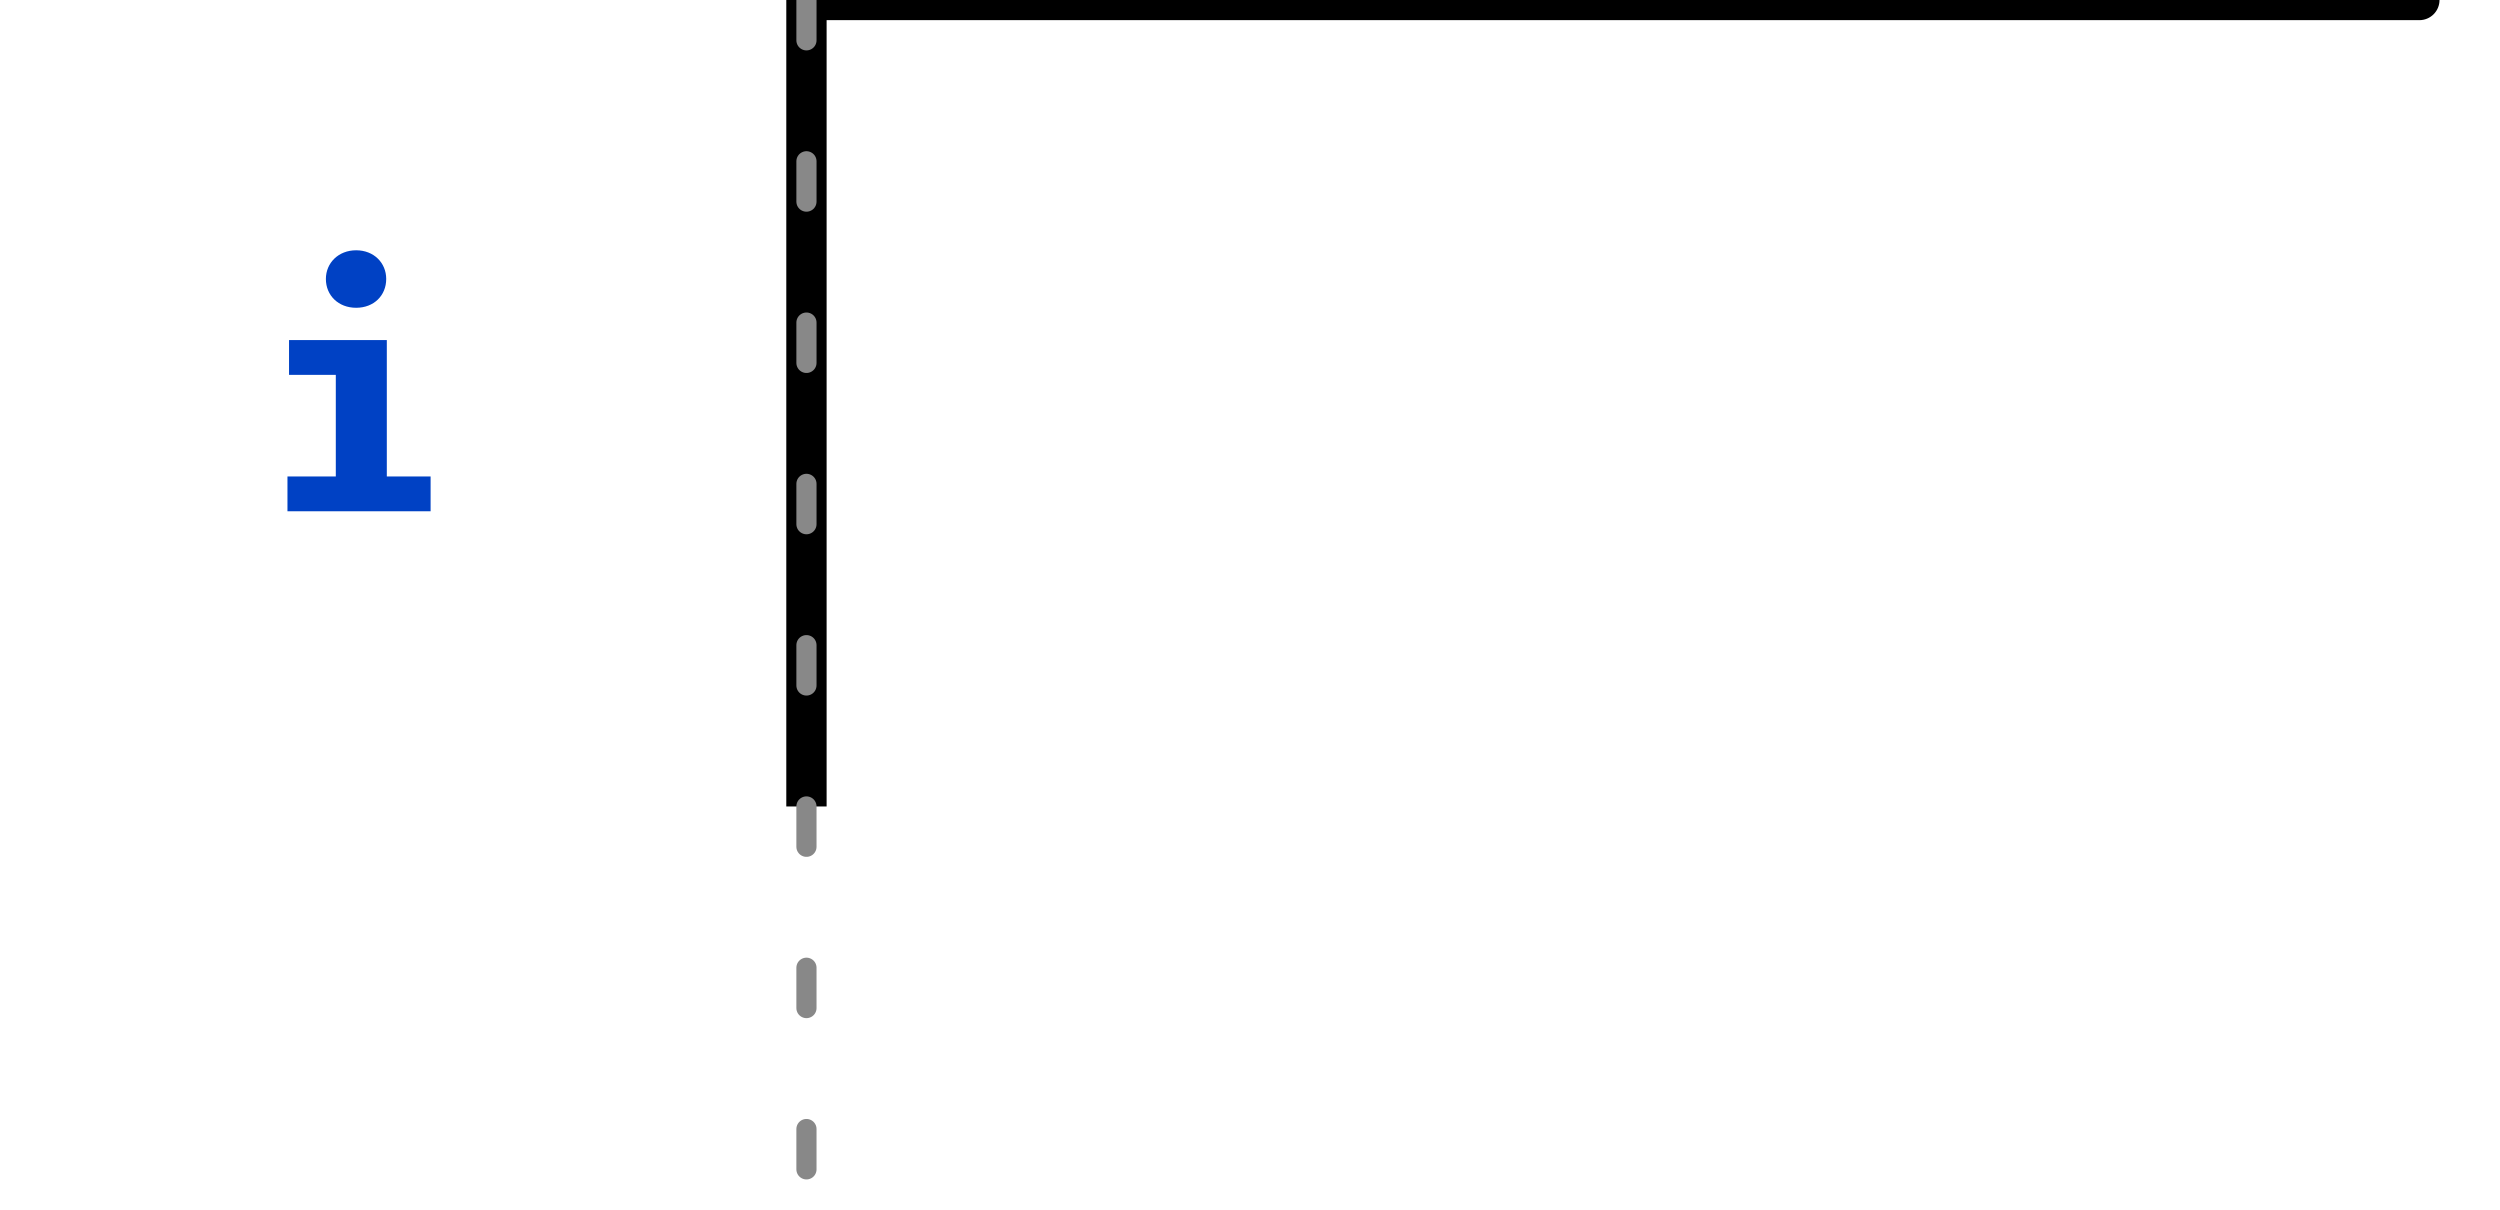
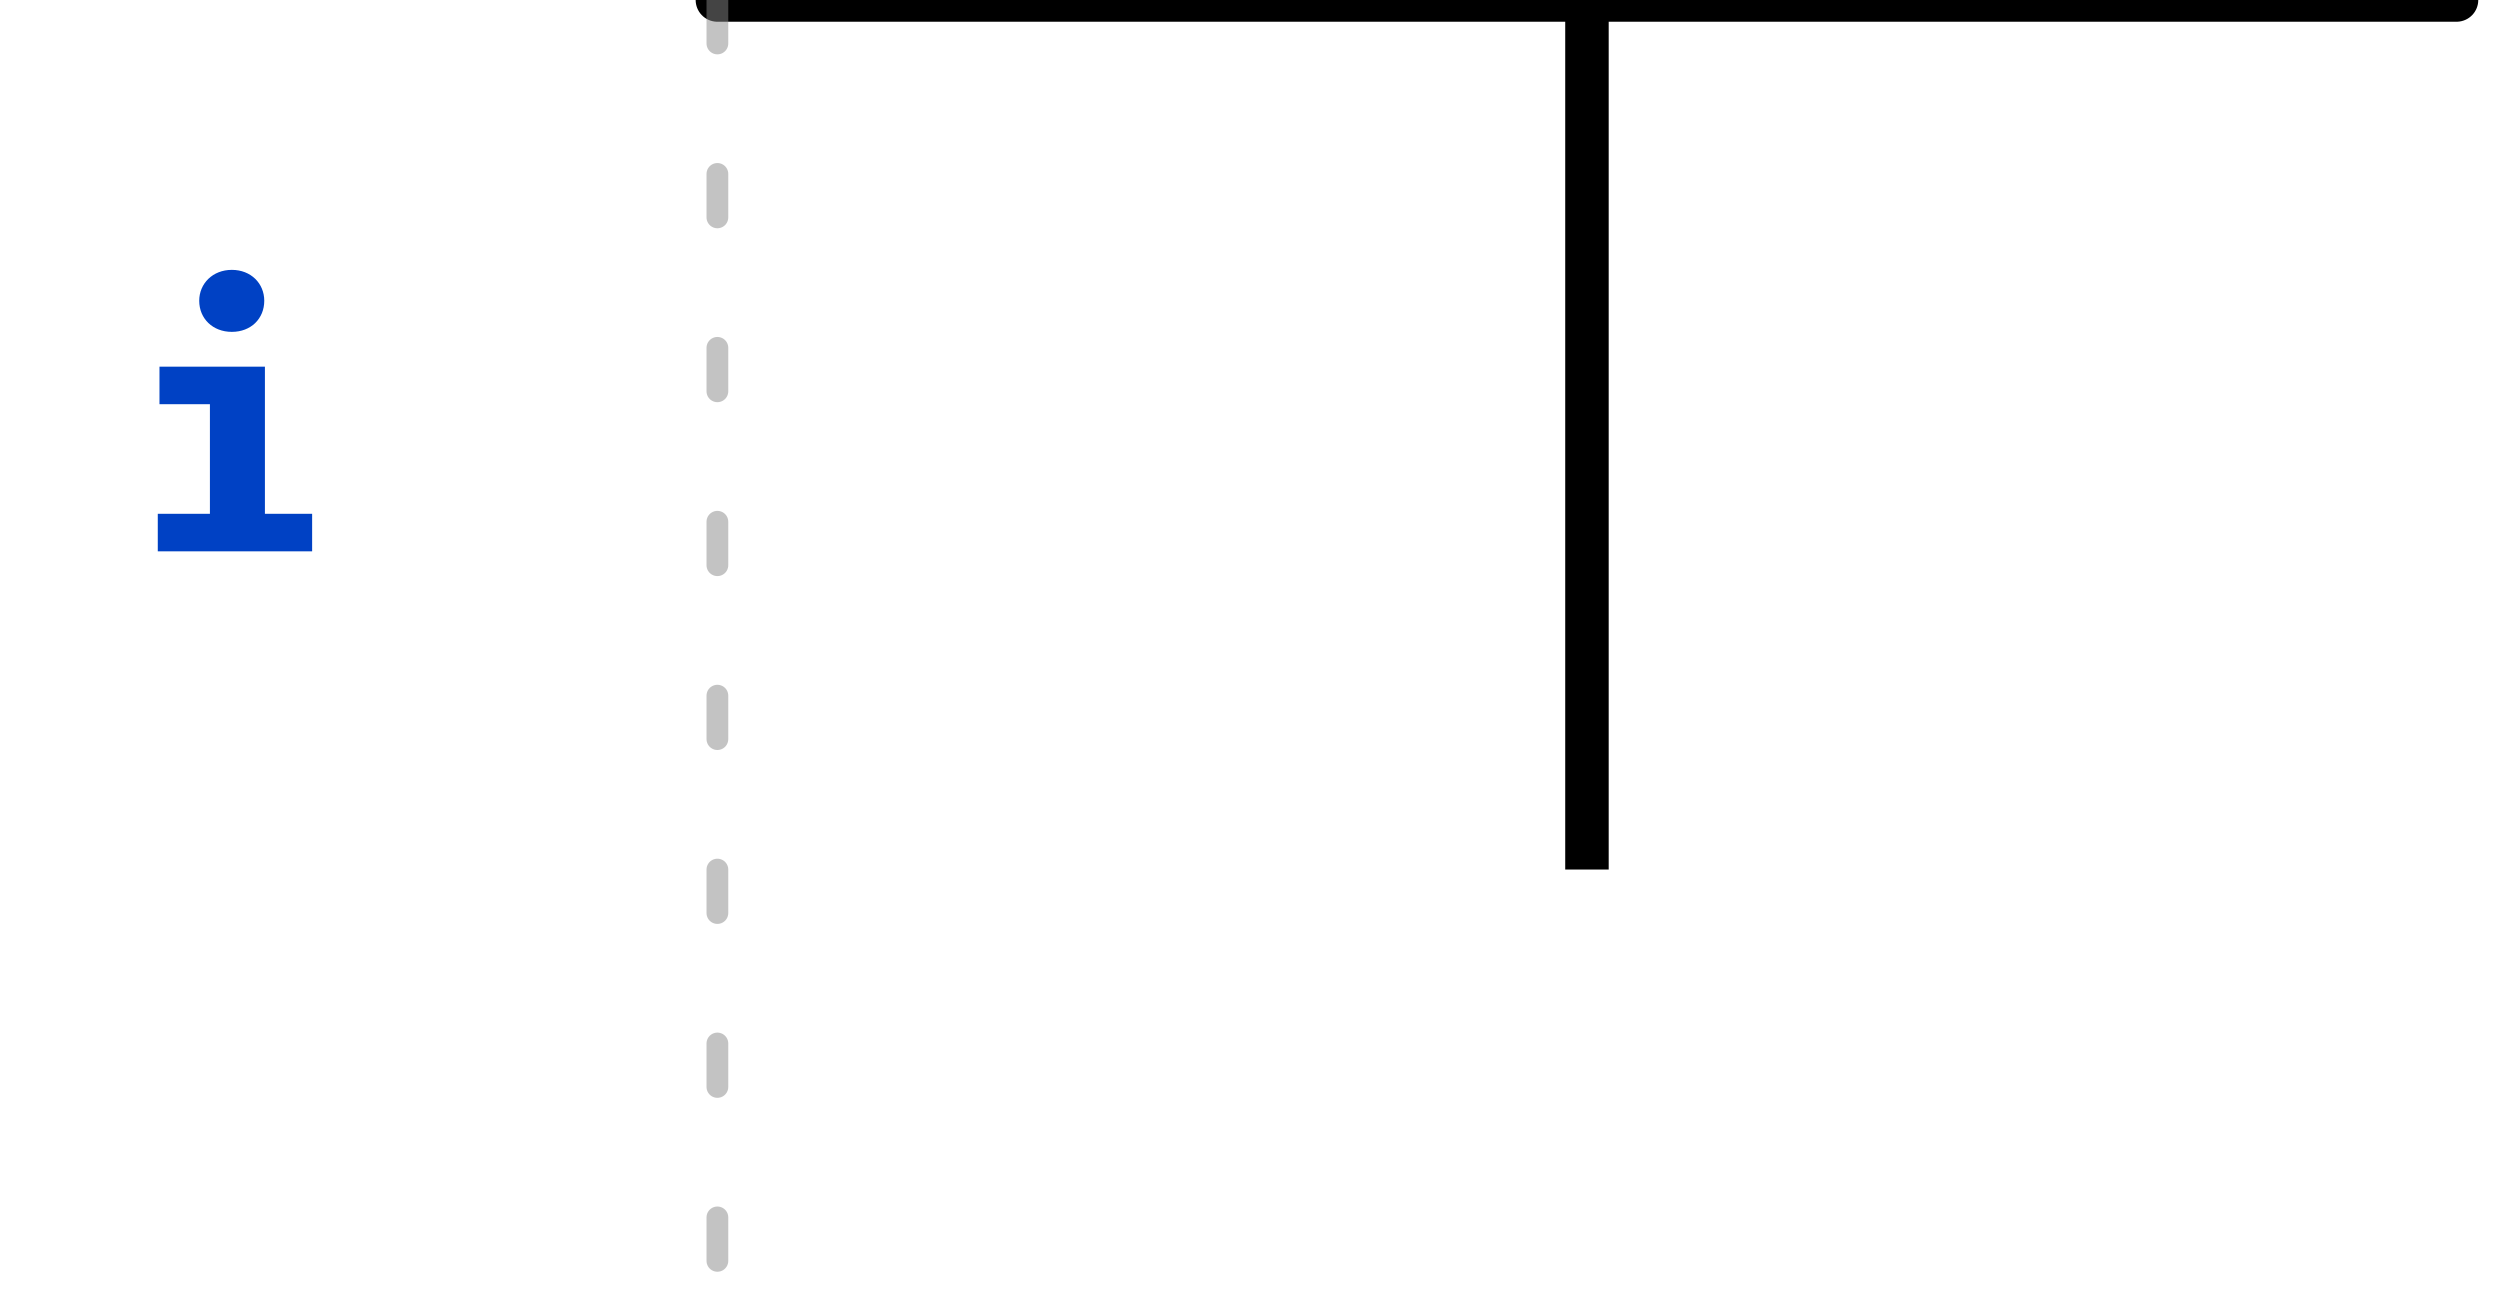
- <svg xmlns="http://www.w3.org/2000/svg" xmlns:xlink="http://www.w3.org/1999/xlink" width="62pt" height="30pt" viewBox="0 0 62 30" version="1.1">
+ <svg xmlns="http://www.w3.org/2000/svg" xmlns:xlink="http://www.w3.org/1999/xlink" width="57.5pt" height="30pt" viewBox="0 0 57.5 30" version="1.1">
  <defs>
    <g>
      <symbol overflow="visible" id="glyph0-0">
        <path style="stroke:none;" d="M 0.719 -8.398 L 0.719 2.801 L 4.078 2.801 L 4.078 -8.398 Z M 3.648 2.383 L 1.16 2.383 L 1.16 -7.984 L 3.648 -7.984 Z M 2.457 -1.383 L 2.457 -1.742 C 2.992 -1.824 3.215 -2.129 3.215 -2.688 C 3.215 -3.168 3.016 -3.609 2.328 -3.609 C 2.016 -3.609 1.586 -3.512 1.586 -3.297 C 1.586 -3.191 1.656 -3.113 1.777 -3.113 C 1.809 -3.113 1.84 -3.121 1.879 -3.137 C 2.016 -3.199 2.129 -3.223 2.297 -3.223 C 2.695 -3.223 2.785 -2.984 2.785 -2.672 C 2.785 -2.246 2.633 -2.09 2.055 -2.055 L 2.055 -1.383 C 2.055 -1.266 2.152 -1.191 2.258 -1.191 C 2.352 -1.191 2.457 -1.266 2.457 -1.383 Z M 1.977 -0.68 C 1.977 -0.512 2.098 -0.383 2.258 -0.383 C 2.414 -0.383 2.535 -0.512 2.535 -0.68 C 2.535 -0.84 2.414 -0.961 2.258 -0.961 C 2.098 -0.961 1.977 -0.84 1.977 -0.68 Z M 1.977 -0.68 " />
      </symbol>
      <symbol overflow="visible" id="glyph0-1">
        <path style="stroke:none;" d="M 2.391 -6.473 C 1.953 -6.473 1.641 -6.16 1.641 -5.762 C 1.641 -5.352 1.953 -5.047 2.391 -5.047 C 2.832 -5.047 3.137 -5.352 3.137 -5.762 C 3.137 -6.16 2.832 -6.473 2.391 -6.473 Z M 3.152 -4.246 L 0.727 -4.246 L 0.727 -3.383 L 1.887 -3.383 L 1.887 -0.863 L 0.688 -0.863 L 0.688 0 L 4.238 0 L 4.238 -0.863 L 3.152 -0.863 Z M 3.152 -4.246 " />
      </symbol>
    </g>
    <clipPath id="clip2">
-       <rect x="0" y="0" width="62" height="30" />
+       <rect x="0" y="0" width="58" height="30" />
    </clipPath>
    <g id="surface6" clip-path="url(#clip2)">
      <g style="fill:rgb(0%,25.49%,76.863%);fill-opacity:1;">
-         <use xlink:href="#glyph0-1" x="6.441" y="12.68" />
+         <use xlink:href="#glyph0-1" x="2.941" y="12.68" />
      </g>
-       <path style="fill:none;stroke-width:1;stroke-linecap:round;stroke-linejoin:miter;stroke:rgb(0%,0%,0%);stroke-opacity:1;stroke-miterlimit:10;" d="M 0 0 L 0 20 L 0 0 L 40 0 " transform="matrix(1,0,0,1,20,0)" />
+       <path style="fill:none;stroke-width:1;stroke-linecap:round;stroke-linejoin:miter;stroke:rgb(0%,0%,0%);stroke-opacity:1;stroke-miterlimit:10;" d="M 0 0 L 20 0 L 20 20 L 20 0 L 40 0 " transform="matrix(1,0,0,1,16.5,0)" />
    </g>
    <clipPath id="clip3">
-       <rect x="0" y="0" width="62" height="30" />
+       <rect x="0" y="0" width="58" height="30" />
    </clipPath>
    <g id="surface9" clip-path="url(#clip3)">
-       <path style="fill:none;stroke-width:0.5;stroke-linecap:round;stroke-linejoin:miter;stroke:rgb(53.333%,53.333%,53.333%);stroke-opacity:1;stroke-dasharray:1,3;stroke-miterlimit:10;" d="M 0 0 L 0 30 " transform="matrix(1,0,0,1,20,0)" />
+       <path style="fill:none;stroke-width:0.5;stroke-linecap:round;stroke-linejoin:miter;stroke:rgb(53.333%,53.333%,53.333%);stroke-opacity:0.502;stroke-dasharray:1,3;stroke-miterlimit:10;" d="M 0 0 L 0 30 " transform="matrix(1,0,0,1,16.5,0)" />
    </g>
    <clipPath id="clip1">
-       <rect x="0" y="0" width="62" height="30" />
+       <rect x="0" y="0" width="58" height="30" />
    </clipPath>
    <g id="surface11" clip-path="url(#clip1)">
      <use xlink:href="#surface6" />
      <use xlink:href="#surface9" />
    </g>
  </defs>
  <g id="surface1">
    <use xlink:href="#surface11" />
  </g>
</svg>
